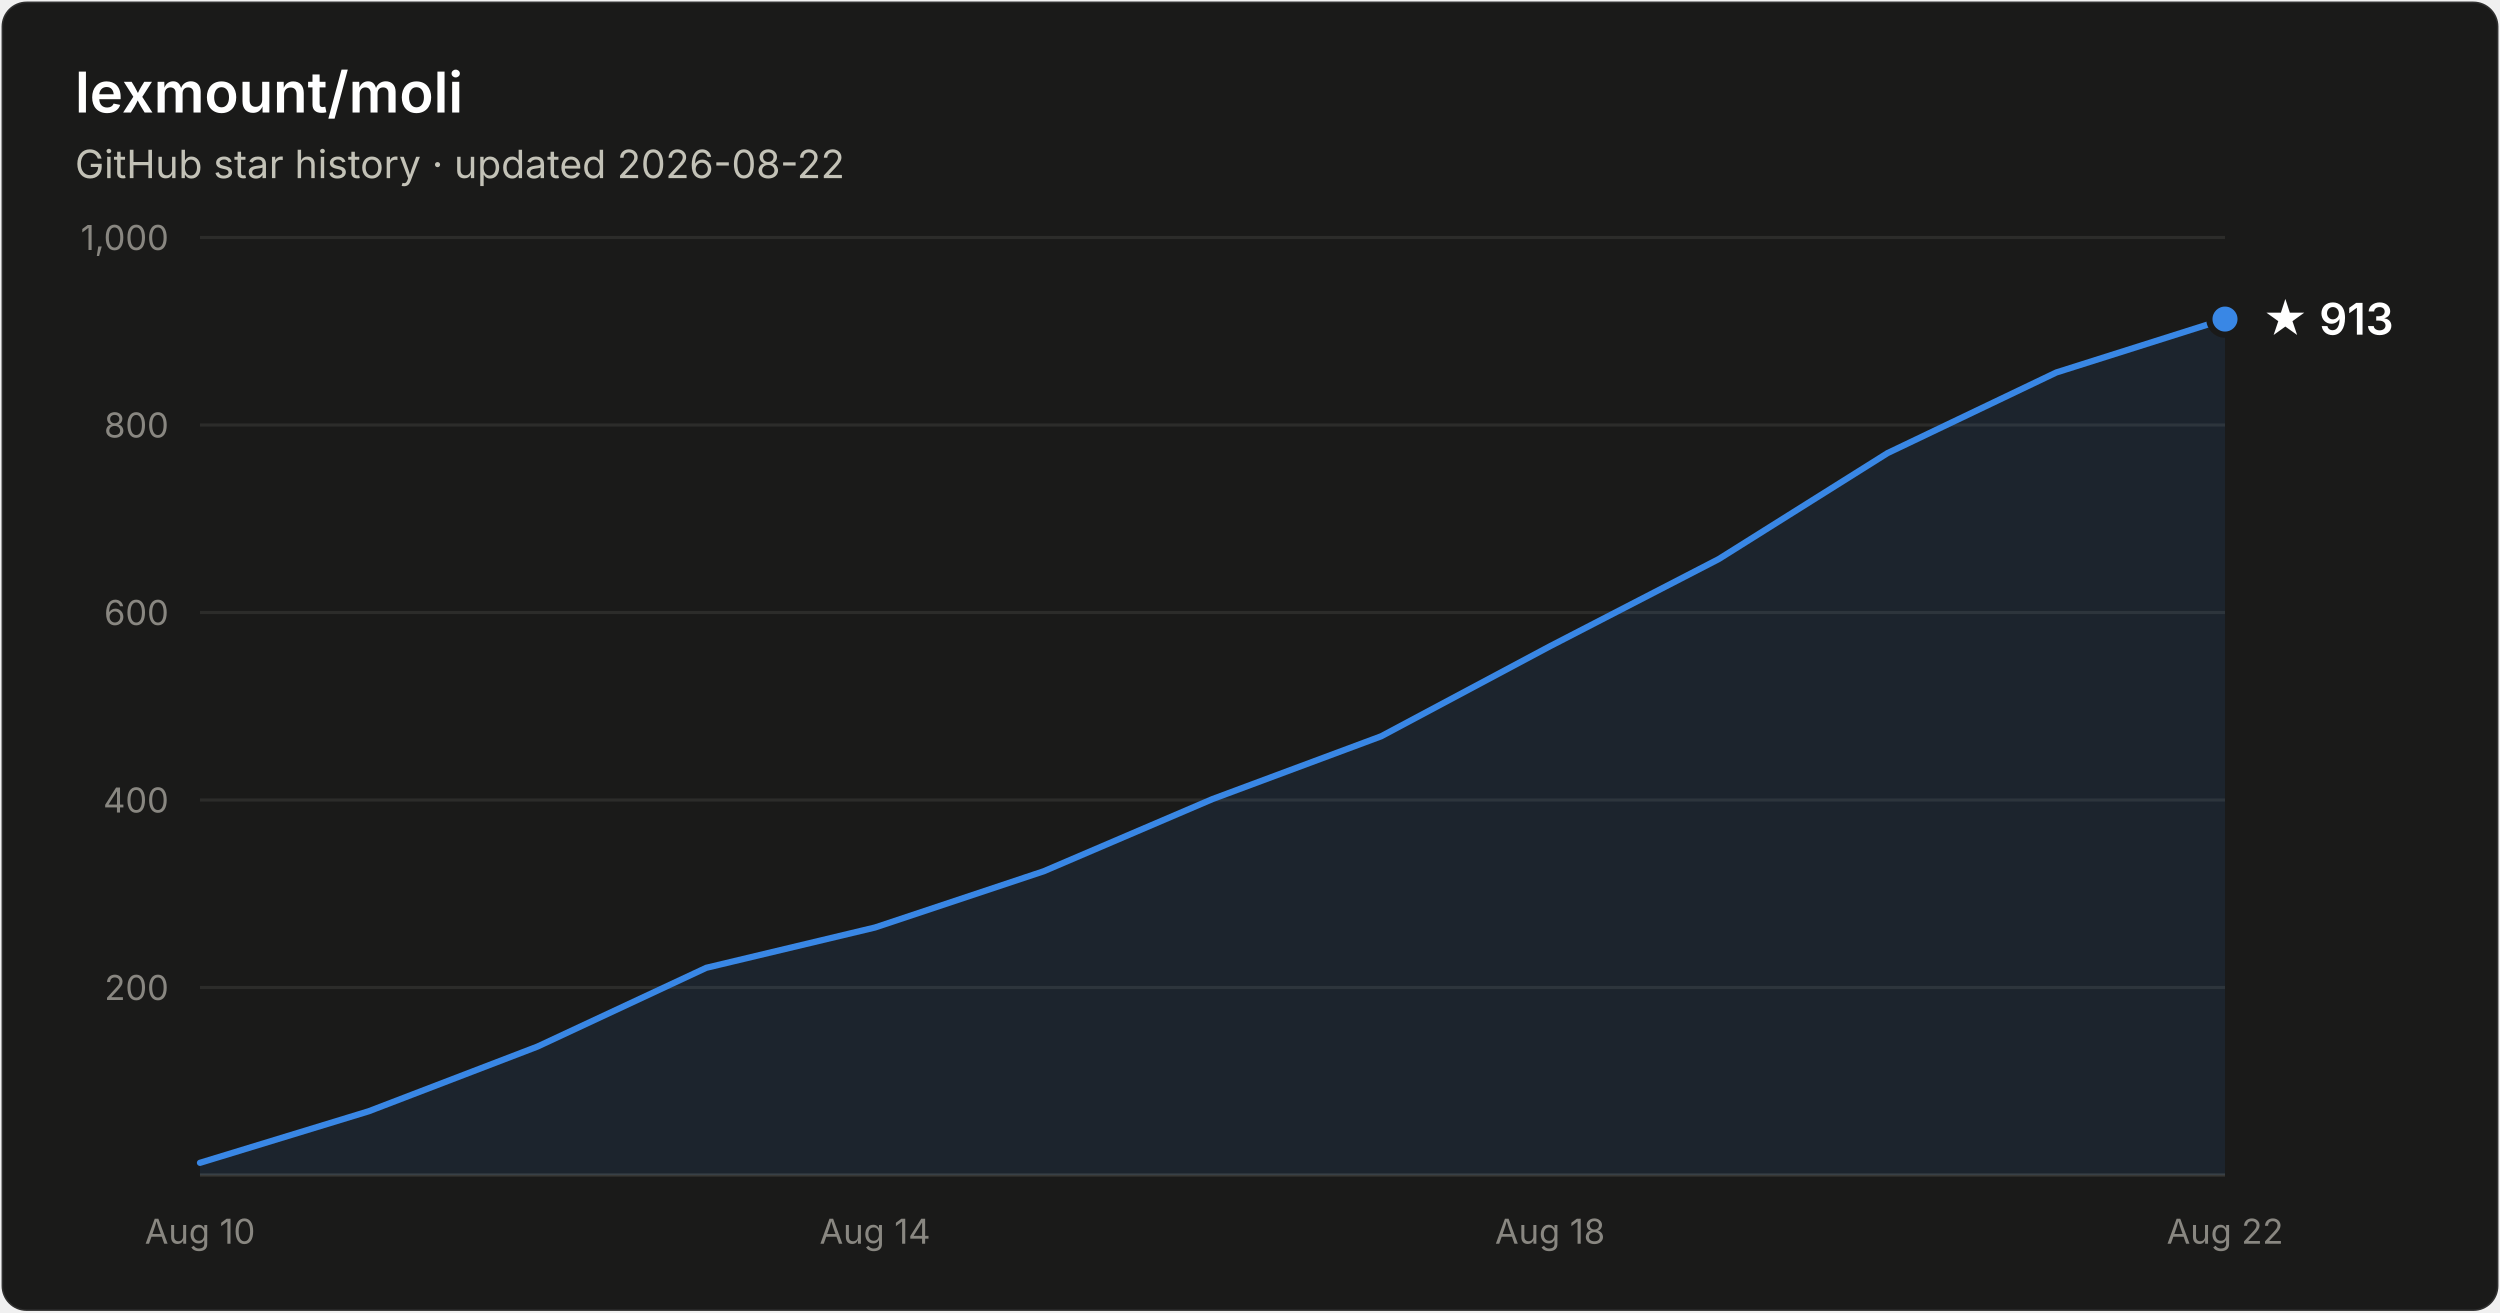
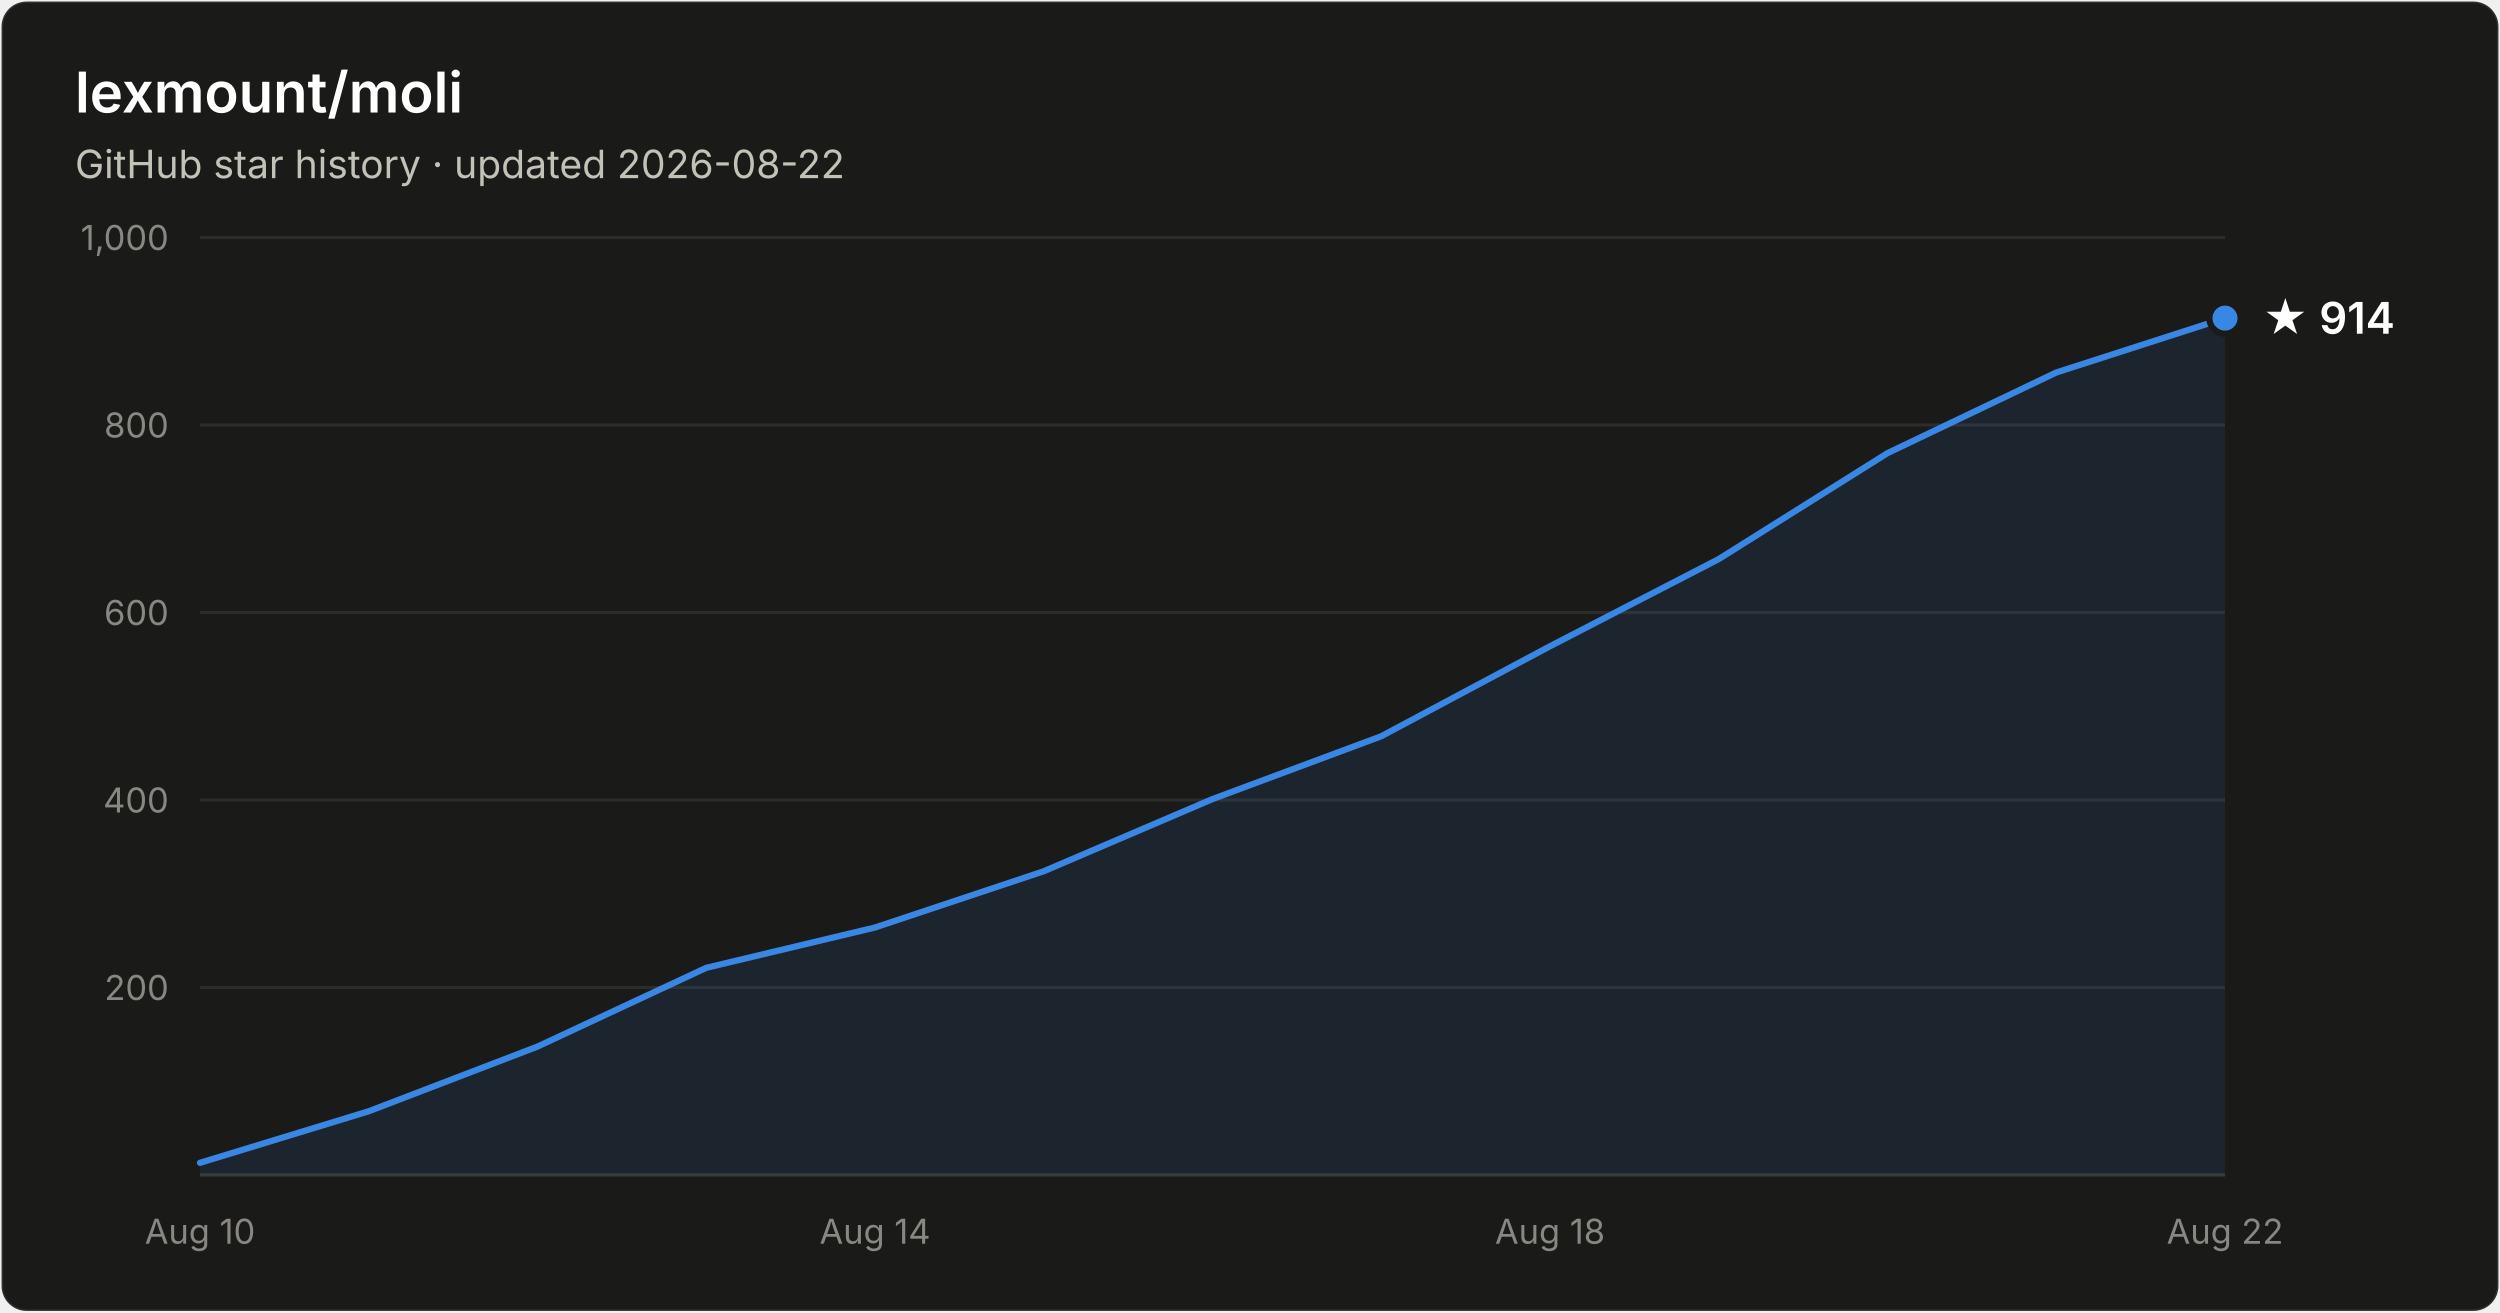
- <svg xmlns="http://www.w3.org/2000/svg" width="800" height="420" viewBox="0 0 800 420" font-family="system-ui, -apple-system, Segoe UI, sans-serif" role="img" aria-label="Star history of lexmount/moli: 913 stars as of 2026-08-22">
+ <svg xmlns="http://www.w3.org/2000/svg" width="800" height="420" viewBox="0 0 800 420" font-family="system-ui, -apple-system, Segoe UI, sans-serif" role="img" aria-label="Star history of lexmount/moli: 914 stars as of 2026-08-22">
  <rect x="0.5" y="0.5" width="799" height="419" rx="8" fill="#1a1a19" stroke="rgba(255,255,255,0.10)" />
  <text x="24" y="36" fill="#ffffff" font-size="18" font-weight="600">lexmount/moli</text>
  <text x="24" y="57" fill="#c3c2b7" font-size="12.5">GitHub star history · updated 2026-08-22</text>
  <line x1="64" y1="316.0" x2="712" y2="316.0" stroke="#2c2c2a" stroke-width="1" />
  <text x="54" y="320.0" text-anchor="end" fill="#898781" font-size="11" style="font-variant-numeric:tabular-nums">200</text>
  <line x1="64" y1="256.0" x2="712" y2="256.0" stroke="#2c2c2a" stroke-width="1" />
  <text x="54" y="260.0" text-anchor="end" fill="#898781" font-size="11" style="font-variant-numeric:tabular-nums">400</text>
  <line x1="64" y1="196.0" x2="712" y2="196.0" stroke="#2c2c2a" stroke-width="1" />
  <text x="54" y="200.0" text-anchor="end" fill="#898781" font-size="11" style="font-variant-numeric:tabular-nums">600</text>
  <line x1="64" y1="136.0" x2="712" y2="136.0" stroke="#2c2c2a" stroke-width="1" />
  <text x="54" y="140.0" text-anchor="end" fill="#898781" font-size="11" style="font-variant-numeric:tabular-nums">800</text>
  <line x1="64" y1="76.0" x2="712" y2="76.0" stroke="#2c2c2a" stroke-width="1" />
  <text x="54" y="80.0" text-anchor="end" fill="#898781" font-size="11" style="font-variant-numeric:tabular-nums">1,000</text>
  <line x1="64" y1="376" x2="712" y2="376" stroke="#383835" stroke-width="1" />
  <text x="64.0" y="398" text-anchor="middle" fill="#898781" font-size="11" style="font-variant-numeric:tabular-nums">Aug 10</text>
  <text x="280.0" y="398" text-anchor="middle" fill="#898781" font-size="11" style="font-variant-numeric:tabular-nums">Aug 14</text>
  <text x="496.0" y="398" text-anchor="middle" fill="#898781" font-size="11" style="font-variant-numeric:tabular-nums">Aug 18</text>
  <text x="712.0" y="398" text-anchor="middle" fill="#898781" font-size="11" style="font-variant-numeric:tabular-nums">Aug 22</text>
-   <path d="M64.0 372.1 L118.0 355.6 L172.0 334.9 L226.0 309.7 L280.0 296.8 L334.0 278.8 L388.0 255.7 L442.0 235.6 L496.0 206.8 L550.0 178.9 L604.0 145.0 L658.0 119.2 L712.0 102.1 L712.0 376 L64.0 376 Z" fill="#3987e5" fill-opacity="0.1" />
-   <path d="M64.0 372.1 L118.0 355.6 L172.0 334.9 L226.0 309.7 L280.0 296.8 L334.0 278.8 L388.0 255.7 L442.0 235.6 L496.0 206.8 L550.0 178.9 L604.0 145.0 L658.0 119.2 L712.0 102.1" fill="none" stroke="#3987e5" stroke-width="2" stroke-linejoin="round" stroke-linecap="round" />
-   <circle cx="712.0" cy="102.1" r="5" fill="#3987e5" stroke="#1a1a19" stroke-width="2" />
-   <text x="724.0" y="107.1" fill="#ffffff" font-size="14" font-weight="600">★ 913</text>
+   <path d="M64.0 372.1 L118.0 355.6 L172.0 334.9 L226.0 309.7 L280.0 296.8 L334.0 278.8 L388.0 255.7 L442.0 235.6 L496.0 206.8 L550.0 178.9 L604.0 145.0 L658.0 119.2 L712.0 101.8 L712.0 376 L64.0 376 Z" fill="#3987e5" fill-opacity="0.1" />
+   <path d="M64.0 372.1 L118.0 355.6 L172.0 334.9 L226.0 309.7 L280.0 296.8 L334.0 278.8 L388.0 255.7 L442.0 235.6 L496.0 206.8 L550.0 178.9 L604.0 145.0 L658.0 119.2 L712.0 101.8" fill="none" stroke="#3987e5" stroke-width="2" stroke-linejoin="round" stroke-linecap="round" />
+   <circle cx="712.0" cy="101.8" r="5" fill="#3987e5" stroke="#1a1a19" stroke-width="2" />
+   <text x="724.0" y="106.8" fill="#ffffff" font-size="14" font-weight="600">★ 914</text>
</svg>
